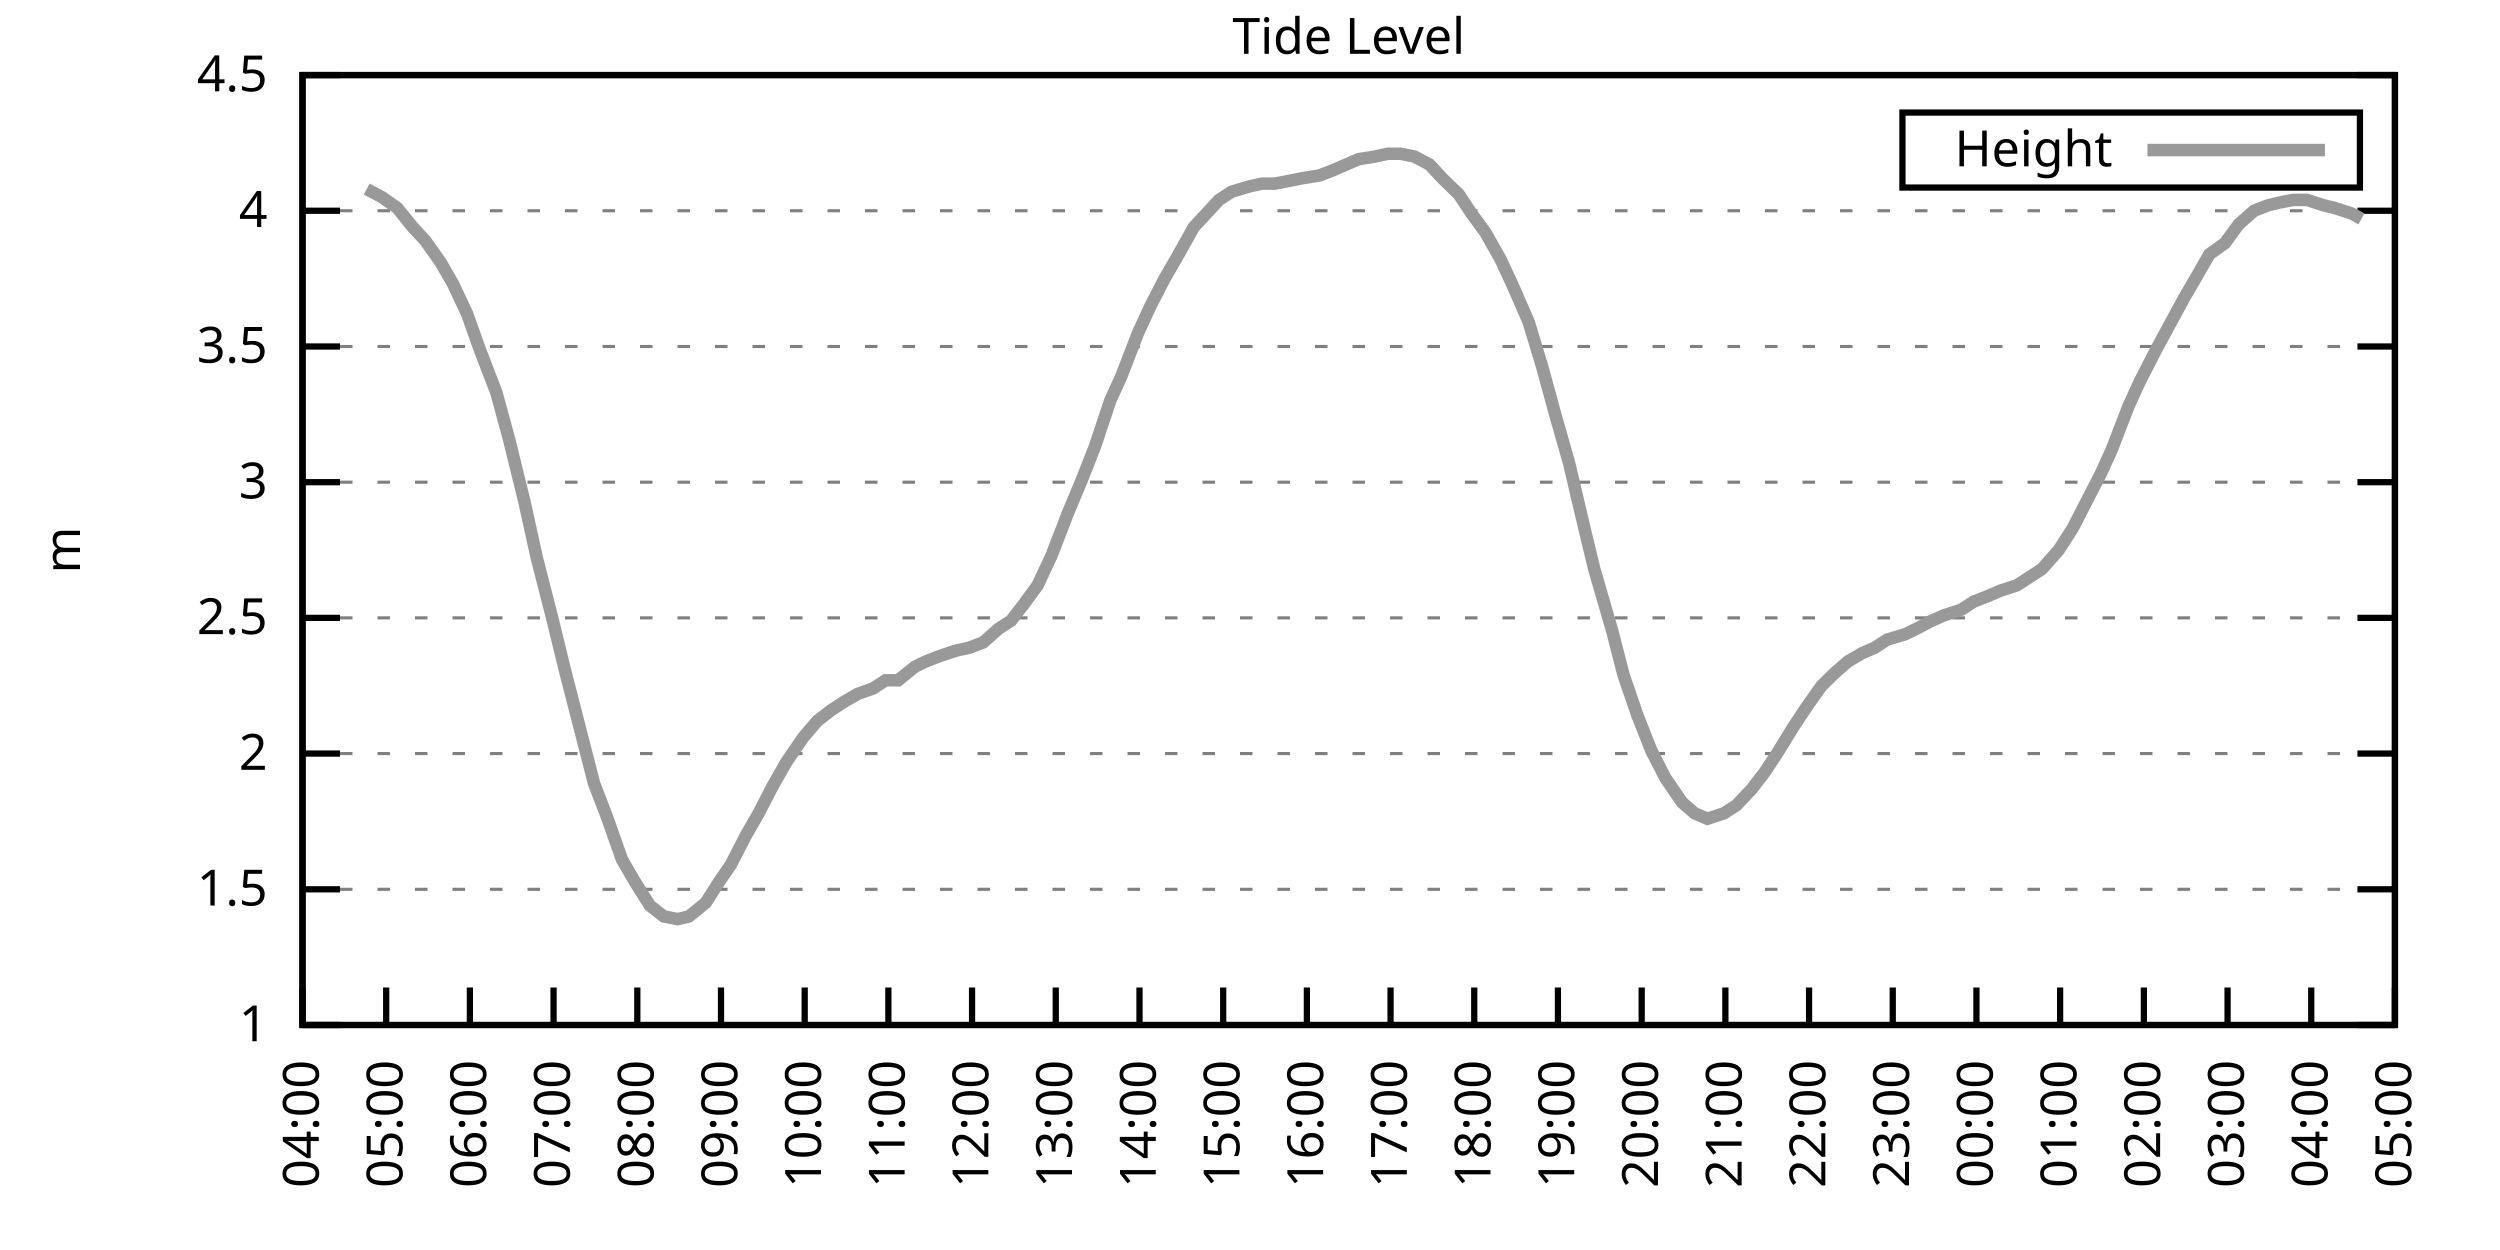
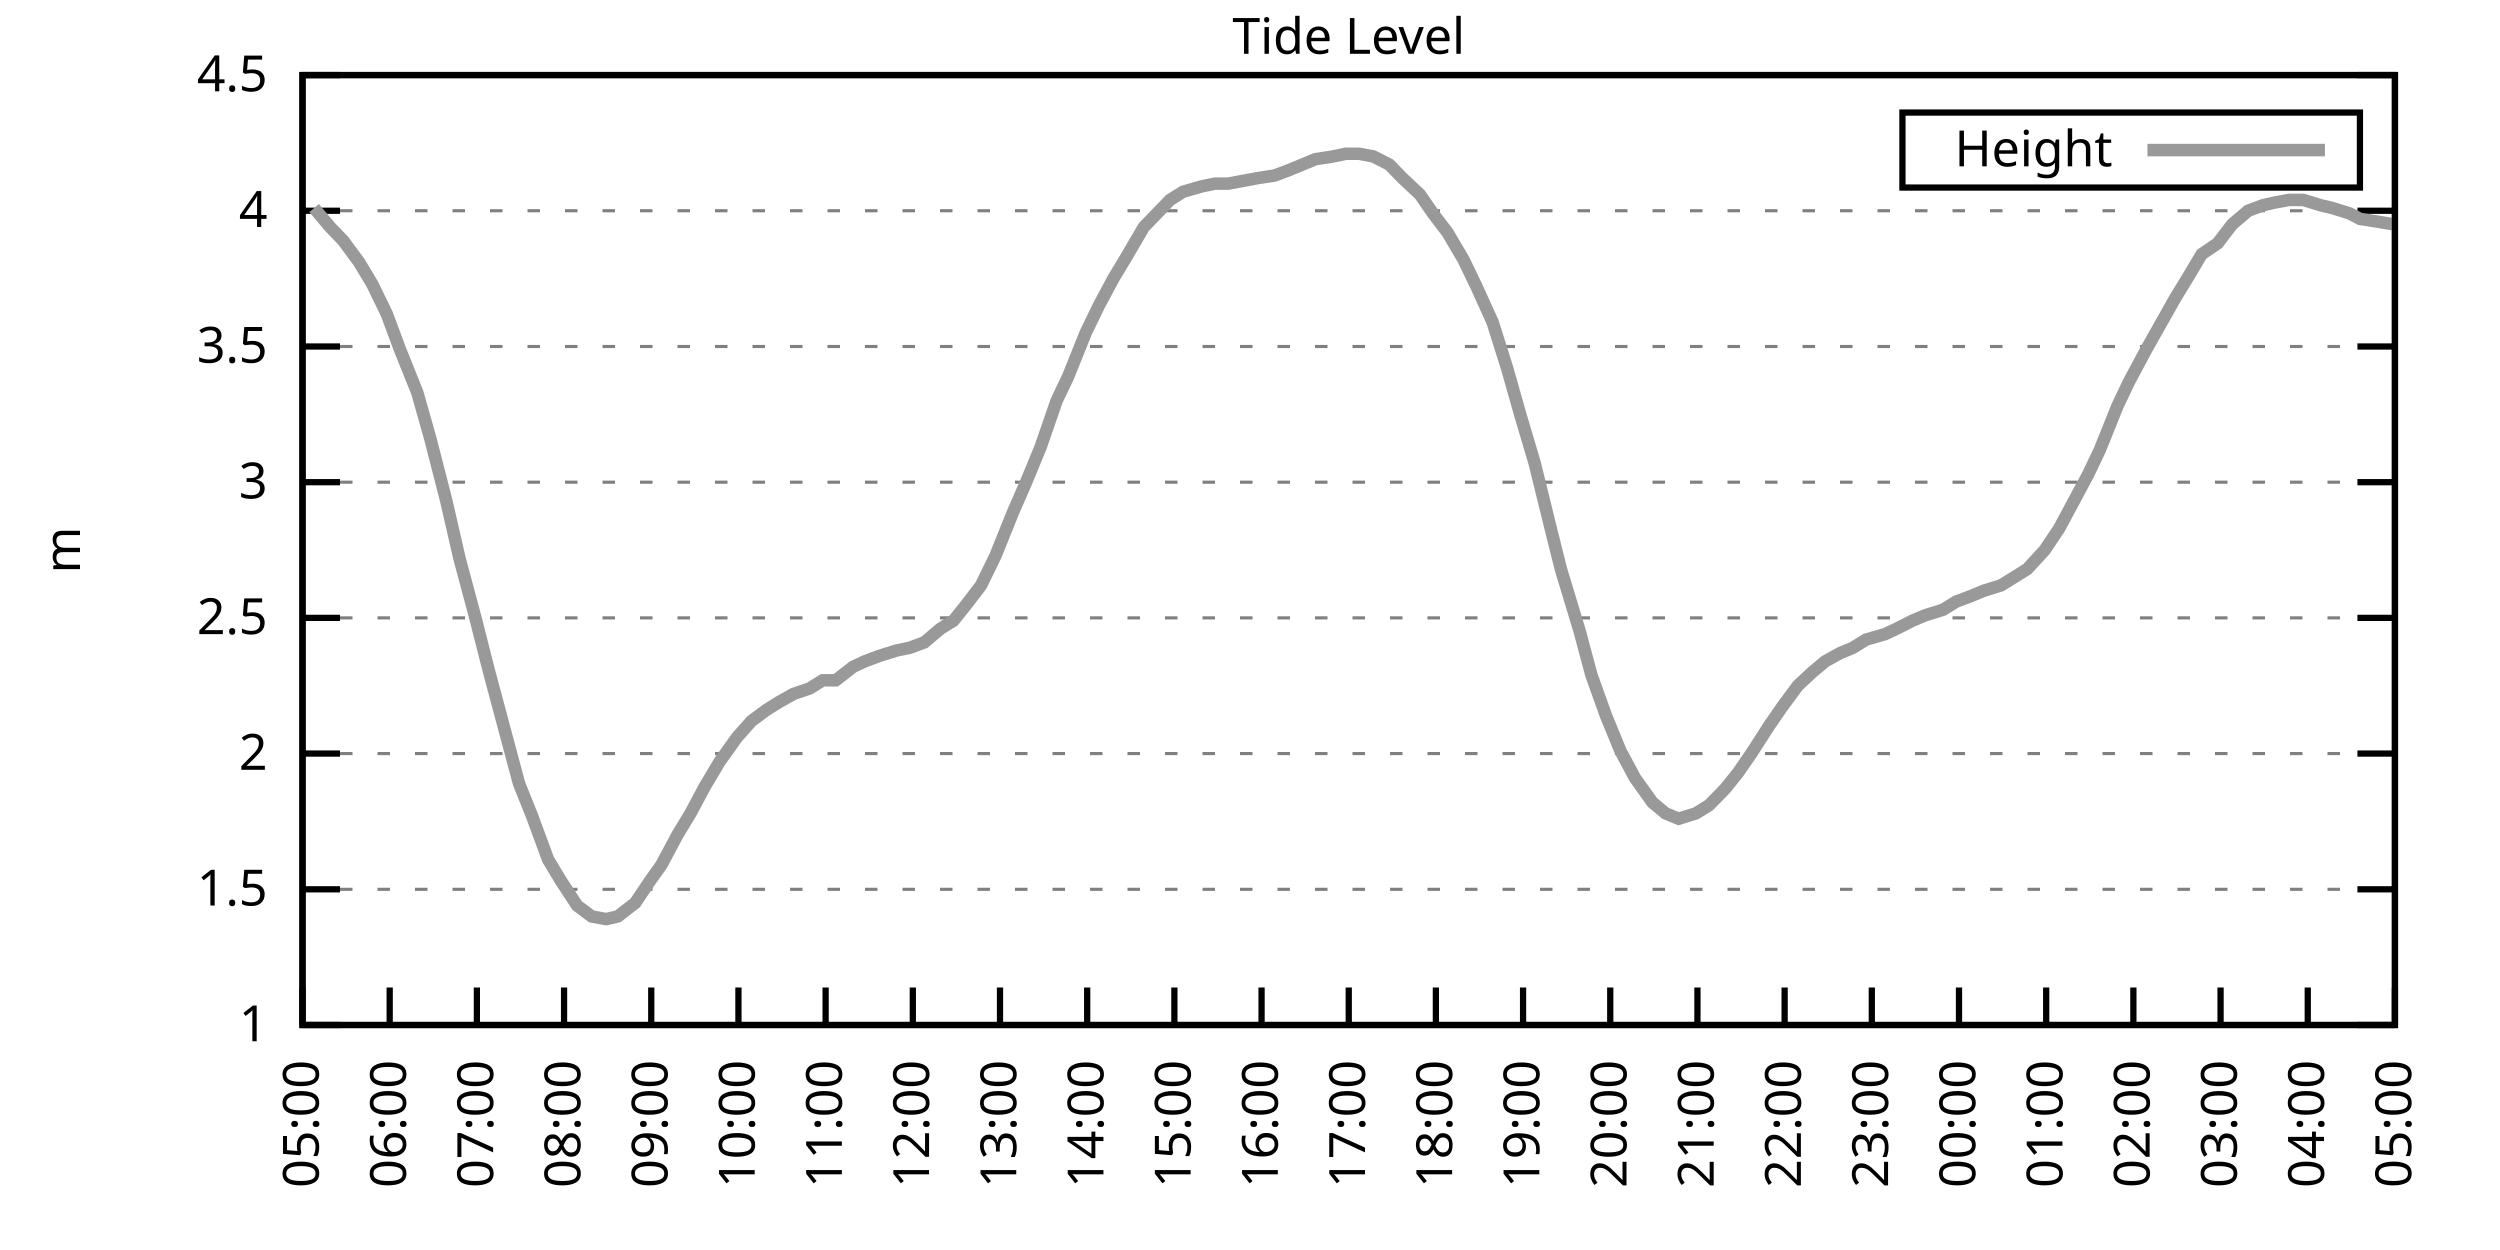
<svg xmlns="http://www.w3.org/2000/svg" xmlns:xlink="http://www.w3.org/1999/xlink" width="400" height="200" viewBox="0 0 400 200">
  <g id="gnuplot_canvas">
    <rect x="0" y="0" width="400" height="200" fill="none" />
    <defs>
      <circle id="gpDot" r="0.5" stroke-width="0.5" stroke="currentColor" />
      <path id="gpPt0" stroke-width="0.333" stroke="currentColor" d="M-1,0 h2 M0,-1 v2" />
      <path id="gpPt1" stroke-width="0.333" stroke="currentColor" d="M-1,-1 L1,1 M1,-1 L-1,1" />
      <path id="gpPt2" stroke-width="0.333" stroke="currentColor" d="M-1,0 L1,0 M0,-1 L0,1 M-1,-1 L1,1 M-1,1 L1,-1" />
      <rect id="gpPt3" stroke-width="0.333" stroke="currentColor" x="-1" y="-1" width="2" height="2" />
      <rect id="gpPt4" stroke-width="0.333" stroke="currentColor" fill="currentColor" x="-1" y="-1" width="2" height="2" />
      <circle id="gpPt5" stroke-width="0.333" stroke="currentColor" cx="0" cy="0" r="1" />
      <use xlink:href="#gpPt5" id="gpPt6" fill="currentColor" stroke="none" />
      <path id="gpPt7" stroke-width="0.333" stroke="currentColor" d="M0,-1.33 L-1.33,0.67 L1.33,0.67 z" />
      <use xlink:href="#gpPt7" id="gpPt8" fill="currentColor" stroke="none" />
      <use xlink:href="#gpPt7" id="gpPt9" stroke="currentColor" transform="rotate(180)" />
      <use xlink:href="#gpPt9" id="gpPt10" fill="currentColor" stroke="none" />
      <use xlink:href="#gpPt3" id="gpPt11" stroke="currentColor" transform="rotate(45)" />
      <use xlink:href="#gpPt11" id="gpPt12" fill="currentColor" stroke="none" />
      <path id="gpPt13" stroke-width="0.333" stroke="currentColor" d="M0,1.330 L1.265,0.411 L0.782,-1.067 L-0.782,-1.076 L-1.265,0.411 z" />
      <use xlink:href="#gpPt13" id="gpPt14" fill="currentColor" stroke="none" />
      <filter id="textbox" filterUnits="objectBoundingBox" x="0" y="0" height="1" width="1">
        <feFlood flood-color="white" flood-opacity="1" result="bgnd" />
        <feComposite in="SourceGraphic" in2="bgnd" operator="atop" />
      </filter>
      <filter id="greybox" filterUnits="objectBoundingBox" x="0" y="0" height="1" width="1">
        <feFlood flood-color="lightgrey" flood-opacity="1" result="grey" />
        <feComposite in="SourceGraphic" in2="grey" operator="atop" />
      </filter>
    </defs>
    <g fill="none" color="white" stroke="currentColor" stroke-width="1.00" stroke-linecap="butt" stroke-linejoin="miter">
</g>
    <g fill="none" color="black" stroke="currentColor" stroke-width="1.00" stroke-linecap="butt" stroke-linejoin="miter">
      <g stroke="none" shape-rendering="crispEdges">
        <polygon fill="rgb(255, 255, 255)" points="48.40,164.00 383.18,164.00 383.18,12.02 48.40,12.02 " />
      </g>
    </g>
    <g fill="none" color="black" stroke="currentColor" stroke-width="1.00" stroke-linecap="butt" stroke-linejoin="miter">
</g>
    <g fill="none" color="black" stroke="black" stroke-width="0.50" stroke-linecap="butt" stroke-linejoin="miter">
</g>
    <g fill="none" color="gray" stroke="currentColor" stroke-width="0.50" stroke-linecap="butt" stroke-linejoin="miter">
      <path stroke="gray" stroke-dasharray="2,4" class="gridline" d="M48.40,164.00 L383.19,164.00  " />
    </g>
    <g fill="none" color="gray" stroke="gray" stroke-width="1.00" stroke-linecap="butt" stroke-linejoin="miter">
</g>
    <g fill="none" color="black" stroke="currentColor" stroke-width="1.00" stroke-linecap="butt" stroke-linejoin="miter">
      <path stroke="black" d="M48.40,164.00 L54.40,164.00 M383.19,164.00 L377.19,164.00  " />
      <g transform="translate(42.80,166.60)" stroke="none" fill="black" font-family="Sans" font-size="8.00" text-anchor="end">
        <text>
          <tspan font-family="Sans"> 1</tspan>
        </text>
      </g>
    </g>
    <g fill="none" color="black" stroke="currentColor" stroke-width="1.00" stroke-linecap="butt" stroke-linejoin="miter">
</g>
    <g fill="none" color="black" stroke="black" stroke-width="0.50" stroke-linecap="butt" stroke-linejoin="miter">
</g>
    <g fill="none" color="gray" stroke="currentColor" stroke-width="0.50" stroke-linecap="butt" stroke-linejoin="miter">
      <path stroke="gray" stroke-dasharray="2,4" class="gridline" d="M48.40,142.29 L383.19,142.29  " />
    </g>
    <g fill="none" color="gray" stroke="gray" stroke-width="1.00" stroke-linecap="butt" stroke-linejoin="miter">
</g>
    <g fill="none" color="black" stroke="currentColor" stroke-width="1.00" stroke-linecap="butt" stroke-linejoin="miter">
      <path stroke="black" d="M48.40,142.29 L54.40,142.29 M383.19,142.29 L377.19,142.29  " />
      <g transform="translate(42.80,144.89)" stroke="none" fill="black" font-family="Sans" font-size="8.00" text-anchor="end">
        <text>
          <tspan font-family="Sans"> 1.5</tspan>
        </text>
      </g>
    </g>
    <g fill="none" color="black" stroke="currentColor" stroke-width="1.00" stroke-linecap="butt" stroke-linejoin="miter">
</g>
    <g fill="none" color="black" stroke="black" stroke-width="0.50" stroke-linecap="butt" stroke-linejoin="miter">
</g>
    <g fill="none" color="gray" stroke="currentColor" stroke-width="0.50" stroke-linecap="butt" stroke-linejoin="miter">
      <path stroke="gray" stroke-dasharray="2,4" class="gridline" d="M48.40,120.57 L383.19,120.57  " />
    </g>
    <g fill="none" color="gray" stroke="gray" stroke-width="1.00" stroke-linecap="butt" stroke-linejoin="miter">
</g>
    <g fill="none" color="black" stroke="currentColor" stroke-width="1.00" stroke-linecap="butt" stroke-linejoin="miter">
      <path stroke="black" d="M48.40,120.57 L54.40,120.57 M383.19,120.57 L377.19,120.57  " />
      <g transform="translate(42.80,123.17)" stroke="none" fill="black" font-family="Sans" font-size="8.00" text-anchor="end">
        <text>
          <tspan font-family="Sans"> 2</tspan>
        </text>
      </g>
    </g>
    <g fill="none" color="black" stroke="currentColor" stroke-width="1.00" stroke-linecap="butt" stroke-linejoin="miter">
</g>
    <g fill="none" color="black" stroke="black" stroke-width="0.50" stroke-linecap="butt" stroke-linejoin="miter">
</g>
    <g fill="none" color="gray" stroke="currentColor" stroke-width="0.50" stroke-linecap="butt" stroke-linejoin="miter">
      <path stroke="gray" stroke-dasharray="2,4" class="gridline" d="M48.40,98.86 L383.19,98.86  " />
    </g>
    <g fill="none" color="gray" stroke="gray" stroke-width="1.00" stroke-linecap="butt" stroke-linejoin="miter">
</g>
    <g fill="none" color="black" stroke="currentColor" stroke-width="1.00" stroke-linecap="butt" stroke-linejoin="miter">
      <path stroke="black" d="M48.40,98.86 L54.40,98.86 M383.19,98.86 L377.19,98.86  " />
      <g transform="translate(42.80,101.46)" stroke="none" fill="black" font-family="Sans" font-size="8.00" text-anchor="end">
        <text>
          <tspan font-family="Sans"> 2.5</tspan>
        </text>
      </g>
    </g>
    <g fill="none" color="black" stroke="currentColor" stroke-width="1.00" stroke-linecap="butt" stroke-linejoin="miter">
</g>
    <g fill="none" color="black" stroke="black" stroke-width="0.50" stroke-linecap="butt" stroke-linejoin="miter">
</g>
    <g fill="none" color="gray" stroke="currentColor" stroke-width="0.50" stroke-linecap="butt" stroke-linejoin="miter">
      <path stroke="gray" stroke-dasharray="2,4" class="gridline" d="M48.40,77.15 L383.19,77.15  " />
    </g>
    <g fill="none" color="gray" stroke="gray" stroke-width="1.00" stroke-linecap="butt" stroke-linejoin="miter">
</g>
    <g fill="none" color="black" stroke="currentColor" stroke-width="1.00" stroke-linecap="butt" stroke-linejoin="miter">
      <path stroke="black" d="M48.40,77.15 L54.40,77.15 M383.19,77.15 L377.19,77.15  " />
      <g transform="translate(42.80,79.75)" stroke="none" fill="black" font-family="Sans" font-size="8.00" text-anchor="end">
        <text>
          <tspan font-family="Sans"> 3</tspan>
        </text>
      </g>
    </g>
    <g fill="none" color="black" stroke="currentColor" stroke-width="1.00" stroke-linecap="butt" stroke-linejoin="miter">
</g>
    <g fill="none" color="black" stroke="black" stroke-width="0.50" stroke-linecap="butt" stroke-linejoin="miter">
</g>
    <g fill="none" color="gray" stroke="currentColor" stroke-width="0.50" stroke-linecap="butt" stroke-linejoin="miter">
      <path stroke="gray" stroke-dasharray="2,4" class="gridline" d="M48.40,55.44 L383.19,55.44  " />
    </g>
    <g fill="none" color="gray" stroke="gray" stroke-width="1.00" stroke-linecap="butt" stroke-linejoin="miter">
</g>
    <g fill="none" color="black" stroke="currentColor" stroke-width="1.00" stroke-linecap="butt" stroke-linejoin="miter">
      <path stroke="black" d="M48.40,55.44 L54.40,55.44 M383.19,55.44 L377.19,55.44  " />
      <g transform="translate(42.80,58.04)" stroke="none" fill="black" font-family="Sans" font-size="8.00" text-anchor="end">
        <text>
          <tspan font-family="Sans"> 3.5</tspan>
        </text>
      </g>
    </g>
    <g fill="none" color="black" stroke="currentColor" stroke-width="1.00" stroke-linecap="butt" stroke-linejoin="miter">
</g>
    <g fill="none" color="black" stroke="black" stroke-width="0.50" stroke-linecap="butt" stroke-linejoin="miter">
</g>
    <g fill="none" color="gray" stroke="currentColor" stroke-width="0.50" stroke-linecap="butt" stroke-linejoin="miter">
      <path stroke="gray" stroke-dasharray="2,4" class="gridline" d="M48.40,33.72 L383.19,33.72  " />
    </g>
    <g fill="none" color="gray" stroke="gray" stroke-width="1.00" stroke-linecap="butt" stroke-linejoin="miter">
</g>
    <g fill="none" color="black" stroke="currentColor" stroke-width="1.00" stroke-linecap="butt" stroke-linejoin="miter">
      <path stroke="black" d="M48.40,33.72 L54.40,33.72 M383.19,33.72 L377.19,33.72  " />
      <g transform="translate(42.80,36.32)" stroke="none" fill="black" font-family="Sans" font-size="8.00" text-anchor="end">
        <text>
          <tspan font-family="Sans"> 4</tspan>
        </text>
      </g>
    </g>
    <g fill="none" color="black" stroke="currentColor" stroke-width="1.00" stroke-linecap="butt" stroke-linejoin="miter">
</g>
    <g fill="none" color="black" stroke="black" stroke-width="0.50" stroke-linecap="butt" stroke-linejoin="miter">
</g>
    <g fill="none" color="gray" stroke="currentColor" stroke-width="0.50" stroke-linecap="butt" stroke-linejoin="miter">
      <path stroke="gray" stroke-dasharray="2,4" class="gridline" d="M48.40,12.01 L383.19,12.01  " />
    </g>
    <g fill="none" color="gray" stroke="gray" stroke-width="1.00" stroke-linecap="butt" stroke-linejoin="miter">
</g>
    <g fill="none" color="black" stroke="currentColor" stroke-width="1.00" stroke-linecap="butt" stroke-linejoin="miter">
      <path stroke="black" d="M48.40,12.01 L54.40,12.01 M383.19,12.01 L377.19,12.01  " />
      <g transform="translate(42.80,14.61)" stroke="none" fill="black" font-family="Sans" font-size="8.00" text-anchor="end">
        <text>
          <tspan font-family="Sans"> 4.5</tspan>
        </text>
      </g>
    </g>
    <g fill="none" color="black" stroke="currentColor" stroke-width="1.00" stroke-linecap="butt" stroke-linejoin="miter">
      <path stroke="black" d="M48.40,164.00 L48.40,158.00  " />
      <g transform="translate(51.00,169.60) rotate(270.00)" stroke="none" fill="black" font-family="Sans" font-size="8.00" text-anchor="end">
        <text>
-           <tspan font-family="Sans">04:00</tspan>
-         </text>
-       </g>
-     </g>
-     <g fill="none" color="black" stroke="currentColor" stroke-width="1.00" stroke-linecap="butt" stroke-linejoin="miter">
-       <path stroke="black" d="M61.79,164.00 L61.79,158.00  " />
-       <g transform="translate(64.39,169.60) rotate(270.00)" stroke="none" fill="black" font-family="Sans" font-size="8.00" text-anchor="end">
-         <text>
          <tspan font-family="Sans">05:00</tspan>
        </text>
      </g>
    </g>
    <g fill="none" color="black" stroke="currentColor" stroke-width="1.00" stroke-linecap="butt" stroke-linejoin="miter">
-       <path stroke="black" d="M75.18,164.00 L75.18,158.00  " />
-       <g transform="translate(77.78,169.60) rotate(270.00)" stroke="none" fill="black" font-family="Sans" font-size="8.00" text-anchor="end">
+       <path stroke="black" d="M62.35,164.00 L62.35,158.00  " />
+       <g transform="translate(64.95,169.60) rotate(270.00)" stroke="none" fill="black" font-family="Sans" font-size="8.00" text-anchor="end">
        <text>
          <tspan font-family="Sans">06:00</tspan>
        </text>
      </g>
    </g>
    <g fill="none" color="black" stroke="currentColor" stroke-width="1.00" stroke-linecap="butt" stroke-linejoin="miter">
-       <path stroke="black" d="M88.57,164.00 L88.57,158.00  " />
-       <g transform="translate(91.17,169.60) rotate(270.00)" stroke="none" fill="black" font-family="Sans" font-size="8.00" text-anchor="end">
+       <path stroke="black" d="M76.30,164.00 L76.30,158.00  " />
+       <g transform="translate(78.90,169.60) rotate(270.00)" stroke="none" fill="black" font-family="Sans" font-size="8.00" text-anchor="end">
        <text>
          <tspan font-family="Sans">07:00</tspan>
        </text>
      </g>
    </g>
    <g fill="none" color="black" stroke="currentColor" stroke-width="1.00" stroke-linecap="butt" stroke-linejoin="miter">
-       <path stroke="black" d="M101.97,164.00 L101.97,158.00  " />
-       <g transform="translate(104.57,169.60) rotate(270.00)" stroke="none" fill="black" font-family="Sans" font-size="8.00" text-anchor="end">
+       <path stroke="black" d="M90.25,164.00 L90.25,158.00  " />
+       <g transform="translate(92.85,169.60) rotate(270.00)" stroke="none" fill="black" font-family="Sans" font-size="8.00" text-anchor="end">
        <text>
          <tspan font-family="Sans">08:00</tspan>
        </text>
      </g>
    </g>
    <g fill="none" color="black" stroke="currentColor" stroke-width="1.00" stroke-linecap="butt" stroke-linejoin="miter">
-       <path stroke="black" d="M115.36,164.00 L115.36,158.00  " />
-       <g transform="translate(117.96,169.60) rotate(270.00)" stroke="none" fill="black" font-family="Sans" font-size="8.00" text-anchor="end">
+       <path stroke="black" d="M104.20,164.00 L104.20,158.00  " />
+       <g transform="translate(106.80,169.60) rotate(270.00)" stroke="none" fill="black" font-family="Sans" font-size="8.00" text-anchor="end">
        <text>
          <tspan font-family="Sans">09:00</tspan>
        </text>
      </g>
    </g>
    <g fill="none" color="black" stroke="currentColor" stroke-width="1.00" stroke-linecap="butt" stroke-linejoin="miter">
-       <path stroke="black" d="M128.75,164.00 L128.75,158.00  " />
-       <g transform="translate(131.35,169.60) rotate(270.00)" stroke="none" fill="black" font-family="Sans" font-size="8.00" text-anchor="end">
+       <path stroke="black" d="M118.15,164.00 L118.15,158.00  " />
+       <g transform="translate(120.75,169.60) rotate(270.00)" stroke="none" fill="black" font-family="Sans" font-size="8.00" text-anchor="end">
        <text>
          <tspan font-family="Sans">10:00</tspan>
        </text>
      </g>
    </g>
    <g fill="none" color="black" stroke="currentColor" stroke-width="1.00" stroke-linecap="butt" stroke-linejoin="miter">
-       <path stroke="black" d="M142.14,164.00 L142.14,158.00  " />
-       <g transform="translate(144.74,169.60) rotate(270.00)" stroke="none" fill="black" font-family="Sans" font-size="8.00" text-anchor="end">
+       <path stroke="black" d="M132.10,164.00 L132.10,158.00  " />
+       <g transform="translate(134.70,169.60) rotate(270.00)" stroke="none" fill="black" font-family="Sans" font-size="8.00" text-anchor="end">
        <text>
          <tspan font-family="Sans">11:00</tspan>
        </text>
      </g>
    </g>
    <g fill="none" color="black" stroke="currentColor" stroke-width="1.00" stroke-linecap="butt" stroke-linejoin="miter">
-       <path stroke="black" d="M155.53,164.00 L155.53,158.00  " />
-       <g transform="translate(158.13,169.60) rotate(270.00)" stroke="none" fill="black" font-family="Sans" font-size="8.00" text-anchor="end">
+       <path stroke="black" d="M146.05,164.00 L146.05,158.00  " />
+       <g transform="translate(148.65,169.60) rotate(270.00)" stroke="none" fill="black" font-family="Sans" font-size="8.00" text-anchor="end">
        <text>
          <tspan font-family="Sans">12:00</tspan>
        </text>
      </g>
    </g>
    <g fill="none" color="black" stroke="currentColor" stroke-width="1.00" stroke-linecap="butt" stroke-linejoin="miter">
-       <path stroke="black" d="M168.92,164.00 L168.92,158.00  " />
-       <g transform="translate(171.52,169.60) rotate(270.00)" stroke="none" fill="black" font-family="Sans" font-size="8.00" text-anchor="end">
+       <path stroke="black" d="M160.00,164.00 L160.00,158.00  " />
+       <g transform="translate(162.60,169.60) rotate(270.00)" stroke="none" fill="black" font-family="Sans" font-size="8.00" text-anchor="end">
        <text>
          <tspan font-family="Sans">13:00</tspan>
        </text>
      </g>
    </g>
    <g fill="none" color="black" stroke="currentColor" stroke-width="1.00" stroke-linecap="butt" stroke-linejoin="miter">
-       <path stroke="black" d="M182.32,164.00 L182.32,158.00  " />
-       <g transform="translate(184.92,169.60) rotate(270.00)" stroke="none" fill="black" font-family="Sans" font-size="8.00" text-anchor="end">
+       <path stroke="black" d="M173.95,164.00 L173.95,158.00  " />
+       <g transform="translate(176.55,169.60) rotate(270.00)" stroke="none" fill="black" font-family="Sans" font-size="8.00" text-anchor="end">
        <text>
          <tspan font-family="Sans">14:00</tspan>
        </text>
      </g>
    </g>
    <g fill="none" color="black" stroke="currentColor" stroke-width="1.00" stroke-linecap="butt" stroke-linejoin="miter">
-       <path stroke="black" d="M195.71,164.00 L195.71,158.00  " />
-       <g transform="translate(198.31,169.60) rotate(270.00)" stroke="none" fill="black" font-family="Sans" font-size="8.00" text-anchor="end">
+       <path stroke="black" d="M187.90,164.00 L187.90,158.00  " />
+       <g transform="translate(190.50,169.60) rotate(270.00)" stroke="none" fill="black" font-family="Sans" font-size="8.00" text-anchor="end">
        <text>
          <tspan font-family="Sans">15:00</tspan>
        </text>
      </g>
    </g>
    <g fill="none" color="black" stroke="currentColor" stroke-width="1.00" stroke-linecap="butt" stroke-linejoin="miter">
-       <path stroke="black" d="M209.10,164.00 L209.10,158.00  " />
-       <g transform="translate(211.70,169.60) rotate(270.00)" stroke="none" fill="black" font-family="Sans" font-size="8.00" text-anchor="end">
+       <path stroke="black" d="M201.85,164.00 L201.85,158.00  " />
+       <g transform="translate(204.45,169.60) rotate(270.00)" stroke="none" fill="black" font-family="Sans" font-size="8.00" text-anchor="end">
        <text>
          <tspan font-family="Sans">16:00</tspan>
        </text>
      </g>
    </g>
    <g fill="none" color="black" stroke="currentColor" stroke-width="1.00" stroke-linecap="butt" stroke-linejoin="miter">
-       <path stroke="black" d="M222.49,164.00 L222.49,158.00  " />
-       <g transform="translate(225.09,169.60) rotate(270.00)" stroke="none" fill="black" font-family="Sans" font-size="8.00" text-anchor="end">
+       <path stroke="black" d="M215.80,164.00 L215.80,158.00  " />
+       <g transform="translate(218.40,169.60) rotate(270.00)" stroke="none" fill="black" font-family="Sans" font-size="8.00" text-anchor="end">
        <text>
          <tspan font-family="Sans">17:00</tspan>
        </text>
      </g>
    </g>
    <g fill="none" color="black" stroke="currentColor" stroke-width="1.00" stroke-linecap="butt" stroke-linejoin="miter">
-       <path stroke="black" d="M235.88,164.00 L235.88,158.00  " />
-       <g transform="translate(238.48,169.60) rotate(270.00)" stroke="none" fill="black" font-family="Sans" font-size="8.00" text-anchor="end">
+       <path stroke="black" d="M229.74,164.00 L229.74,158.00  " />
+       <g transform="translate(232.34,169.60) rotate(270.00)" stroke="none" fill="black" font-family="Sans" font-size="8.00" text-anchor="end">
        <text>
          <tspan font-family="Sans">18:00</tspan>
        </text>
      </g>
    </g>
    <g fill="none" color="black" stroke="currentColor" stroke-width="1.00" stroke-linecap="butt" stroke-linejoin="miter">
-       <path stroke="black" d="M249.27,164.00 L249.27,158.00  " />
-       <g transform="translate(251.87,169.60) rotate(270.00)" stroke="none" fill="black" font-family="Sans" font-size="8.00" text-anchor="end">
+       <path stroke="black" d="M243.69,164.00 L243.69,158.00  " />
+       <g transform="translate(246.29,169.60) rotate(270.00)" stroke="none" fill="black" font-family="Sans" font-size="8.00" text-anchor="end">
        <text>
          <tspan font-family="Sans">19:00</tspan>
        </text>
      </g>
    </g>
    <g fill="none" color="black" stroke="currentColor" stroke-width="1.00" stroke-linecap="butt" stroke-linejoin="miter">
-       <path stroke="black" d="M262.67,164.00 L262.67,158.00  " />
-       <g transform="translate(265.27,169.60) rotate(270.00)" stroke="none" fill="black" font-family="Sans" font-size="8.00" text-anchor="end">
+       <path stroke="black" d="M257.64,164.00 L257.64,158.00  " />
+       <g transform="translate(260.24,169.60) rotate(270.00)" stroke="none" fill="black" font-family="Sans" font-size="8.00" text-anchor="end">
        <text>
          <tspan font-family="Sans">20:00</tspan>
        </text>
      </g>
    </g>
    <g fill="none" color="black" stroke="currentColor" stroke-width="1.00" stroke-linecap="butt" stroke-linejoin="miter">
-       <path stroke="black" d="M276.06,164.00 L276.06,158.00  " />
-       <g transform="translate(278.66,169.60) rotate(270.00)" stroke="none" fill="black" font-family="Sans" font-size="8.00" text-anchor="end">
+       <path stroke="black" d="M271.59,164.00 L271.59,158.00  " />
+       <g transform="translate(274.19,169.60) rotate(270.00)" stroke="none" fill="black" font-family="Sans" font-size="8.00" text-anchor="end">
        <text>
          <tspan font-family="Sans">21:00</tspan>
        </text>
      </g>
    </g>
    <g fill="none" color="black" stroke="currentColor" stroke-width="1.00" stroke-linecap="butt" stroke-linejoin="miter">
-       <path stroke="black" d="M289.45,164.00 L289.45,158.00  " />
-       <g transform="translate(292.05,169.60) rotate(270.00)" stroke="none" fill="black" font-family="Sans" font-size="8.00" text-anchor="end">
+       <path stroke="black" d="M285.54,164.00 L285.54,158.00  " />
+       <g transform="translate(288.14,169.60) rotate(270.00)" stroke="none" fill="black" font-family="Sans" font-size="8.00" text-anchor="end">
        <text>
          <tspan font-family="Sans">22:00</tspan>
        </text>
      </g>
    </g>
    <g fill="none" color="black" stroke="currentColor" stroke-width="1.00" stroke-linecap="butt" stroke-linejoin="miter">
-       <path stroke="black" d="M302.84,164.00 L302.84,158.00  " />
-       <g transform="translate(305.44,169.60) rotate(270.00)" stroke="none" fill="black" font-family="Sans" font-size="8.00" text-anchor="end">
+       <path stroke="black" d="M299.49,164.00 L299.49,158.00  " />
+       <g transform="translate(302.09,169.60) rotate(270.00)" stroke="none" fill="black" font-family="Sans" font-size="8.00" text-anchor="end">
        <text>
          <tspan font-family="Sans">23:00</tspan>
        </text>
      </g>
    </g>
    <g fill="none" color="black" stroke="currentColor" stroke-width="1.00" stroke-linecap="butt" stroke-linejoin="miter">
-       <path stroke="black" d="M316.23,164.00 L316.23,158.00  " />
-       <g transform="translate(318.83,169.60) rotate(270.00)" stroke="none" fill="black" font-family="Sans" font-size="8.00" text-anchor="end">
+       <path stroke="black" d="M313.44,164.00 L313.44,158.00  " />
+       <g transform="translate(316.04,169.60) rotate(270.00)" stroke="none" fill="black" font-family="Sans" font-size="8.00" text-anchor="end">
        <text>
          <tspan font-family="Sans">00:00</tspan>
        </text>
      </g>
    </g>
    <g fill="none" color="black" stroke="currentColor" stroke-width="1.00" stroke-linecap="butt" stroke-linejoin="miter">
-       <path stroke="black" d="M329.62,164.00 L329.62,158.00  " />
-       <g transform="translate(332.22,169.60) rotate(270.00)" stroke="none" fill="black" font-family="Sans" font-size="8.00" text-anchor="end">
+       <path stroke="black" d="M327.39,164.00 L327.39,158.00  " />
+       <g transform="translate(329.99,169.60) rotate(270.00)" stroke="none" fill="black" font-family="Sans" font-size="8.00" text-anchor="end">
        <text>
          <tspan font-family="Sans">01:00</tspan>
        </text>
      </g>
    </g>
    <g fill="none" color="black" stroke="currentColor" stroke-width="1.00" stroke-linecap="butt" stroke-linejoin="miter">
-       <path stroke="black" d="M343.02,164.00 L343.02,158.00  " />
-       <g transform="translate(345.62,169.60) rotate(270.00)" stroke="none" fill="black" font-family="Sans" font-size="8.00" text-anchor="end">
+       <path stroke="black" d="M341.34,164.00 L341.34,158.00  " />
+       <g transform="translate(343.94,169.60) rotate(270.00)" stroke="none" fill="black" font-family="Sans" font-size="8.00" text-anchor="end">
        <text>
          <tspan font-family="Sans">02:00</tspan>
        </text>
      </g>
    </g>
    <g fill="none" color="black" stroke="currentColor" stroke-width="1.00" stroke-linecap="butt" stroke-linejoin="miter">
-       <path stroke="black" d="M356.41,164.00 L356.41,158.00  " />
-       <g transform="translate(359.01,169.60) rotate(270.00)" stroke="none" fill="black" font-family="Sans" font-size="8.00" text-anchor="end">
+       <path stroke="black" d="M355.29,164.00 L355.29,158.00  " />
+       <g transform="translate(357.89,169.60) rotate(270.00)" stroke="none" fill="black" font-family="Sans" font-size="8.00" text-anchor="end">
        <text>
          <tspan font-family="Sans">03:00</tspan>
        </text>
      </g>
    </g>
    <g fill="none" color="black" stroke="currentColor" stroke-width="1.00" stroke-linecap="butt" stroke-linejoin="miter">
-       <path stroke="black" d="M369.80,164.00 L369.80,158.00  " />
-       <g transform="translate(372.40,169.60) rotate(270.00)" stroke="none" fill="black" font-family="Sans" font-size="8.00" text-anchor="end">
+       <path stroke="black" d="M369.24,164.00 L369.24,158.00  " />
+       <g transform="translate(371.84,169.60) rotate(270.00)" stroke="none" fill="black" font-family="Sans" font-size="8.00" text-anchor="end">
        <text>
          <tspan font-family="Sans">04:00</tspan>
        </text>
      </g>
    </g>
    <g fill="none" color="black" stroke="currentColor" stroke-width="1.00" stroke-linecap="butt" stroke-linejoin="miter">
      <path stroke="black" d="M383.19,164.00 L383.19,158.00  " />
      <g transform="translate(385.79,169.60) rotate(270.00)" stroke="none" fill="black" font-family="Sans" font-size="8.00" text-anchor="end">
        <text>
          <tspan font-family="Sans">05:00</tspan>
        </text>
      </g>
    </g>
    <g fill="none" color="black" stroke="currentColor" stroke-width="1.00" stroke-linecap="butt" stroke-linejoin="miter">
</g>
    <g fill="none" color="black" stroke="currentColor" stroke-width="1.00" stroke-linecap="butt" stroke-linejoin="miter">
      <path stroke="black" d="M48.40,12.01 L48.40,164.00 L383.19,164.00 L383.19,12.01 L48.40,12.01 Z  " />
    </g>
    <g fill="none" color="black" stroke="currentColor" stroke-width="1.00" stroke-linecap="butt" stroke-linejoin="miter">
</g>
    <g fill="none" color="black" stroke="currentColor" stroke-width="1.00" stroke-linecap="butt" stroke-linejoin="miter">
      <path stroke="black" d="M304.39,30.01 L304.39,18.01 L377.59,18.01 L377.59,30.01 L304.39,30.01 Z  " />
    </g>
    <g id="Tide_level_plot_1">
      <g fill="none" color="white" stroke="black" stroke-width="2.00" stroke-linecap="butt" stroke-linejoin="miter">
</g>
      <g fill="none" color="black" stroke="currentColor" stroke-width="2.00" stroke-linecap="butt" stroke-linejoin="miter">
        <g transform="translate(337.99,26.61)" stroke="none" fill="black" font-family="Sans" font-size="8.00" text-anchor="end">
          <text>
            <tspan font-family="Sans">Height</tspan>
          </text>
        </g>
      </g>
      <g fill="none" color="black" stroke="currentColor" stroke-width="2.00" stroke-linecap="butt" stroke-linejoin="miter">
-         <path stroke="rgb(153, 153, 153)" d="M343.59,24.01 L371.99,24.01 M58.67,30.25 L61.12,31.55 L63.58,33.29 L66.03,36.33 L68.04,38.50 L70.50,41.97   L72.50,45.45 L74.74,50.22 L76.75,55.87 L79.42,62.82 L81.43,70.20 L83.89,80.19 L85.90,89.31 L88.35,98.86   L90.36,107.11 L92.82,116.67 L95.05,125.35 L97.06,130.56 L99.51,137.51 L101.52,140.98 L103.98,144.89 L106.21,146.63   L108.44,147.06 L110.22,146.63 L112.90,144.46 L115.13,140.98 L116.92,138.38 L119.38,133.60 L121.38,130.13 L123.62,125.79   L125.85,121.88 L128.53,117.97 L130.76,115.36 L132.99,113.63 L135.00,112.32 L137.23,111.02 L139.69,110.15 L141.69,108.85   L143.70,108.85 L146.38,106.68 L148.17,105.81 L150.40,104.94 L153.08,104.07 L155.09,103.64 L157.32,102.77 L159.77,100.60   L161.78,99.30 L163.79,96.69 L166.02,93.65 L168.25,88.87 L170.93,81.93 L172.94,77.15 L175.17,71.50 L177.63,64.12   L179.41,60.21 L182.09,53.26 L184.10,48.92 L186.33,44.58 L188.34,41.11 L191.02,36.33 L193.03,34.16 L195.04,31.99   L197.05,30.68 L199.95,29.81 L201.96,29.38 L203.97,29.38 L206.20,28.95 L208.43,28.51 L211.11,28.08 L213.34,27.21   L215.35,26.34 L217.36,25.47 L220.04,25.04 L222.04,24.60 L224.05,24.60 L226.29,25.04 L228.74,26.34 L230.75,28.51   L233.43,31.12 L235.44,34.16 L237.67,37.20 L240.12,41.54 L242.13,45.88 L244.59,51.53 L246.82,58.91 L248.83,66.29   L251.06,74.11 L253.51,84.53 L255.08,91.04 L257.98,101.03 L259.76,107.98 L262.00,114.49 L264.23,120.14 L266.46,124.48   L269.14,128.39 L271.15,130.13 L273.16,131.00 L275.83,130.13 L277.84,128.83 L280.30,126.22 L282.31,123.61 L284.32,120.57   L286.99,116.23 L289.00,113.19 L291.46,109.72 L293.69,107.55 L295.70,105.81 L297.93,104.51 L299.94,103.64 L301.95,102.34   L304.85,101.47 L306.63,100.60 L309.09,99.30 L311.10,98.43 L313.78,97.56 L315.79,96.26 L318.02,95.39 L320.03,94.52   L322.70,93.65 L324.71,92.35 L326.72,91.04 L329.40,88.00 L331.63,84.53 L333.64,80.62 L336.10,75.85 L337.88,71.94   L340.56,64.99 L342.35,61.08 L345.02,55.87 L349.49,47.62 L351.27,44.58 L353.51,40.67 L355.96,38.93 L358.19,35.89   L360.65,33.72 L362.88,32.85 L364.66,32.42 L366.90,31.99 L369.13,31.99 L371.81,32.85 L373.59,33.29 L376.27,34.16   L377.83,35.03  " />
+         <path stroke="rgb(153, 153, 153)" d="M343.59,24.01 L371.99,24.01 M50.26,33.29 L52.82,36.33 L54.91,38.50 L57.47,41.97 L59.56,45.45 L61.88,50.22   L63.98,55.87 L66.77,62.82 L68.86,70.20 L71.42,80.19 L73.51,89.31 L76.07,98.86 L78.16,107.11 L80.72,116.67   L83.04,125.35 L85.13,130.56 L87.69,137.51 L89.78,140.98 L92.34,144.89 L94.67,146.63 L96.99,147.06 L98.85,146.63   L101.64,144.46 L103.97,140.98 L105.83,138.38 L108.38,133.60 L110.48,130.13 L112.80,125.79 L115.13,121.88 L117.92,117.97   L120.24,115.36 L122.57,113.63 L124.66,112.32 L126.98,111.02 L129.54,110.15 L131.63,108.85 L133.72,108.85 L136.51,106.68   L138.37,105.81 L140.70,104.94 L143.49,104.07 L145.58,103.64 L147.91,102.77 L150.46,100.60 L152.56,99.30 L154.65,96.69   L156.97,93.65 L159.30,88.87 L162.09,81.93 L164.18,77.15 L166.51,71.50 L169.06,64.12 L170.92,60.21 L173.71,53.26   L175.81,48.92 L178.13,44.58 L180.22,41.11 L183.01,36.33 L185.11,34.16 L187.20,31.99 L189.29,30.68 L192.31,29.81   L194.41,29.38 L196.50,29.38 L198.82,28.95 L201.15,28.51 L203.94,28.08 L206.26,27.21 L208.36,26.34 L210.45,25.47   L213.24,25.04 L215.33,24.60 L217.42,24.60 L219.75,25.04 L222.30,26.34 L224.40,28.51 L227.19,31.12 L229.28,34.16   L231.60,37.20 L234.16,41.54 L236.25,45.88 L238.81,51.53 L241.14,58.91 L243.23,66.29 L245.55,74.11 L248.11,84.53   L249.74,91.04 L252.76,101.03 L254.62,107.98 L256.95,114.49 L259.27,120.14 L261.60,124.48 L264.39,128.39 L266.48,130.13   L268.57,131.00 L271.36,130.13 L273.45,128.83 L276.01,126.22 L278.10,123.61 L280.20,120.57 L282.99,116.23 L285.08,113.19   L287.64,109.72 L289.96,107.55 L292.05,105.81 L294.38,104.51 L296.47,103.64 L298.56,102.34 L301.58,101.47 L303.44,100.60   L306.00,99.30 L308.09,98.43 L310.88,97.56 L312.98,96.26 L315.30,95.39 L317.39,94.52 L320.18,93.65 L322.28,92.35   L324.37,91.04 L327.16,88.00 L329.48,84.53 L331.58,80.62 L334.13,75.85 L335.99,71.94 L338.78,64.99 L340.64,61.08   L343.43,55.87 L348.08,47.62 L349.94,44.58 L352.27,40.67 L354.83,38.93 L357.15,35.89 L359.71,33.72 L362.03,32.85   L363.89,32.42 L366.22,31.99 L368.54,31.99 L371.33,32.85 L373.19,33.29 L375.98,34.16 L377.61,35.03 L380.40,35.46   L382.96,35.89  " />
      </g>
    </g>
    <g fill="none" color="black" stroke="currentColor" stroke-width="2.00" stroke-linecap="butt" stroke-linejoin="miter">
</g>
    <g fill="none" color="black" stroke="black" stroke-width="1.00" stroke-linecap="butt" stroke-linejoin="miter">
</g>
    <g fill="none" color="black" stroke="currentColor" stroke-width="1.00" stroke-linecap="butt" stroke-linejoin="miter">
      <path stroke="black" d="M48.40,12.01 L48.40,164.00 L383.19,164.00 L383.19,12.01 L48.40,12.01 Z  " />
      <g transform="translate(12.80,88.01) rotate(270.00)" stroke="none" fill="black" font-family="Sans" font-size="8.00" text-anchor="middle">
        <text>
          <tspan font-family="Sans">m</tspan>
        </text>
      </g>
    </g>
    <g fill="none" color="black" stroke="currentColor" stroke-width="1.00" stroke-linecap="butt" stroke-linejoin="miter">
</g>
    <g fill="none" color="black" stroke="currentColor" stroke-width="1.00" stroke-linecap="butt" stroke-linejoin="miter">
      <g transform="translate(215.79,8.61)" stroke="none" fill="black" font-family="Sans" font-size="8.00" text-anchor="middle">
        <text>
          <tspan font-family="Sans">Tide Level</tspan>
        </text>
      </g>
    </g>
    <g fill="none" color="black" stroke="currentColor" stroke-width="1.00" stroke-linecap="butt" stroke-linejoin="miter">
</g>
  </g>
</svg>
